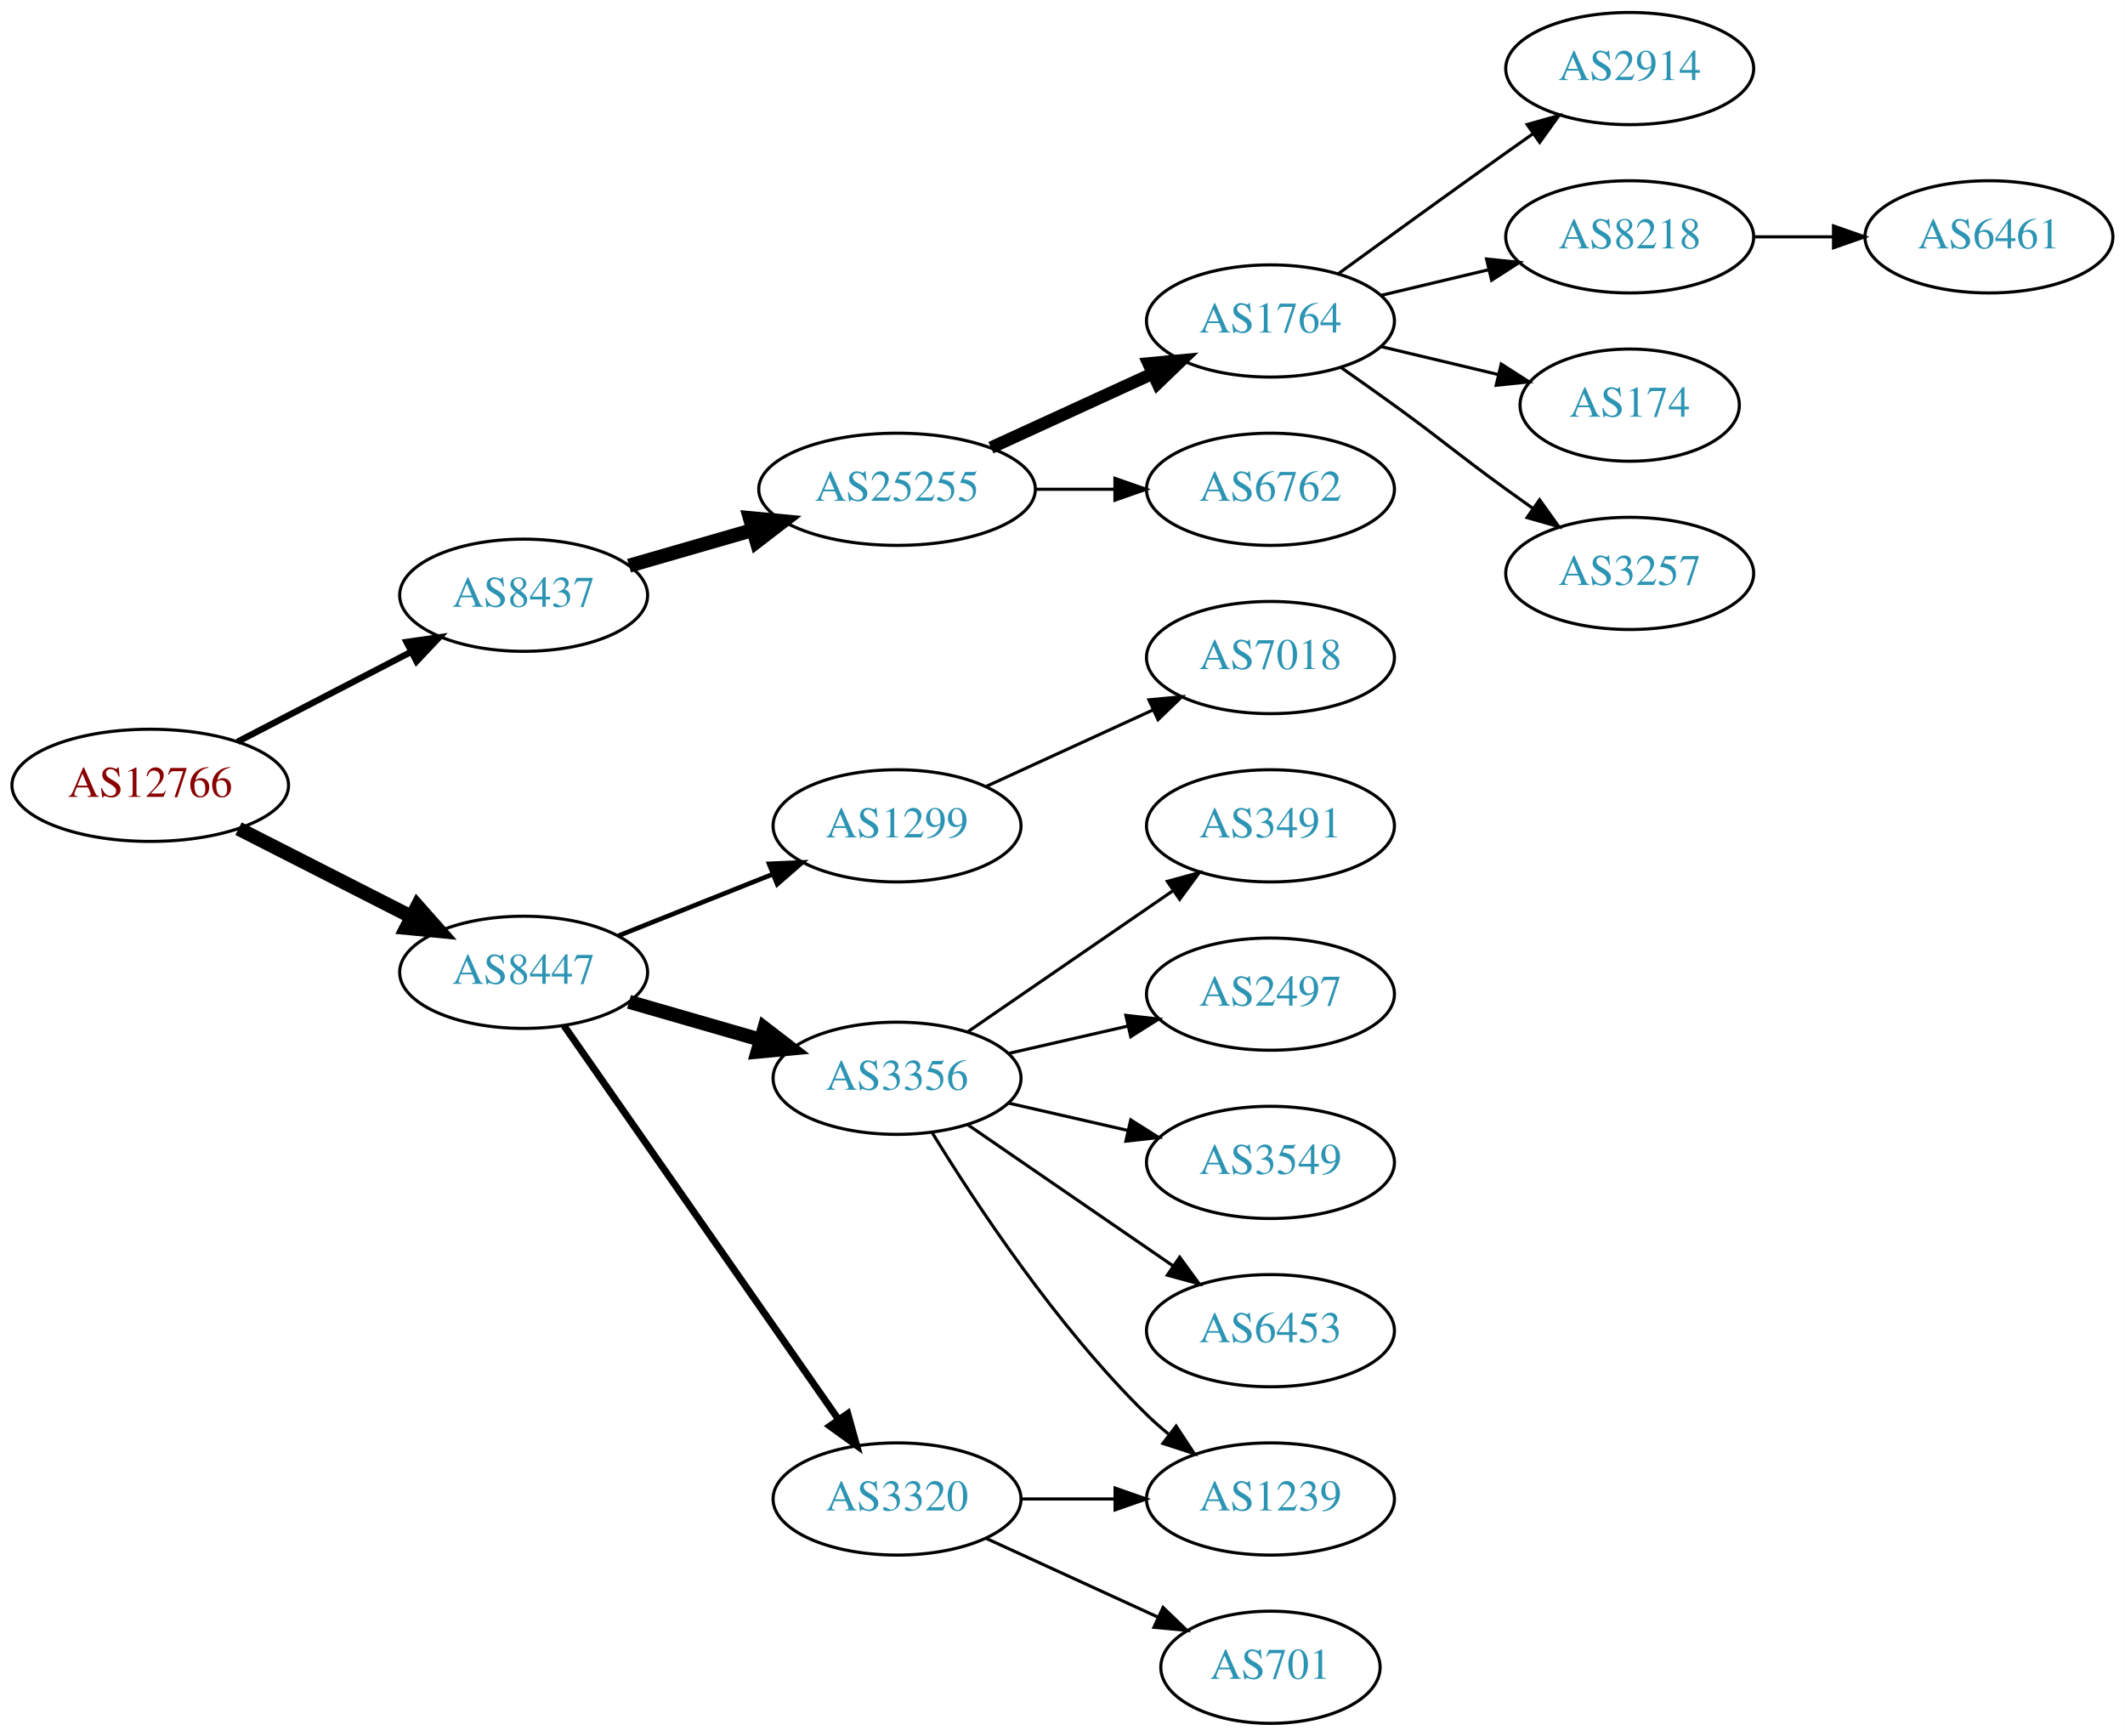
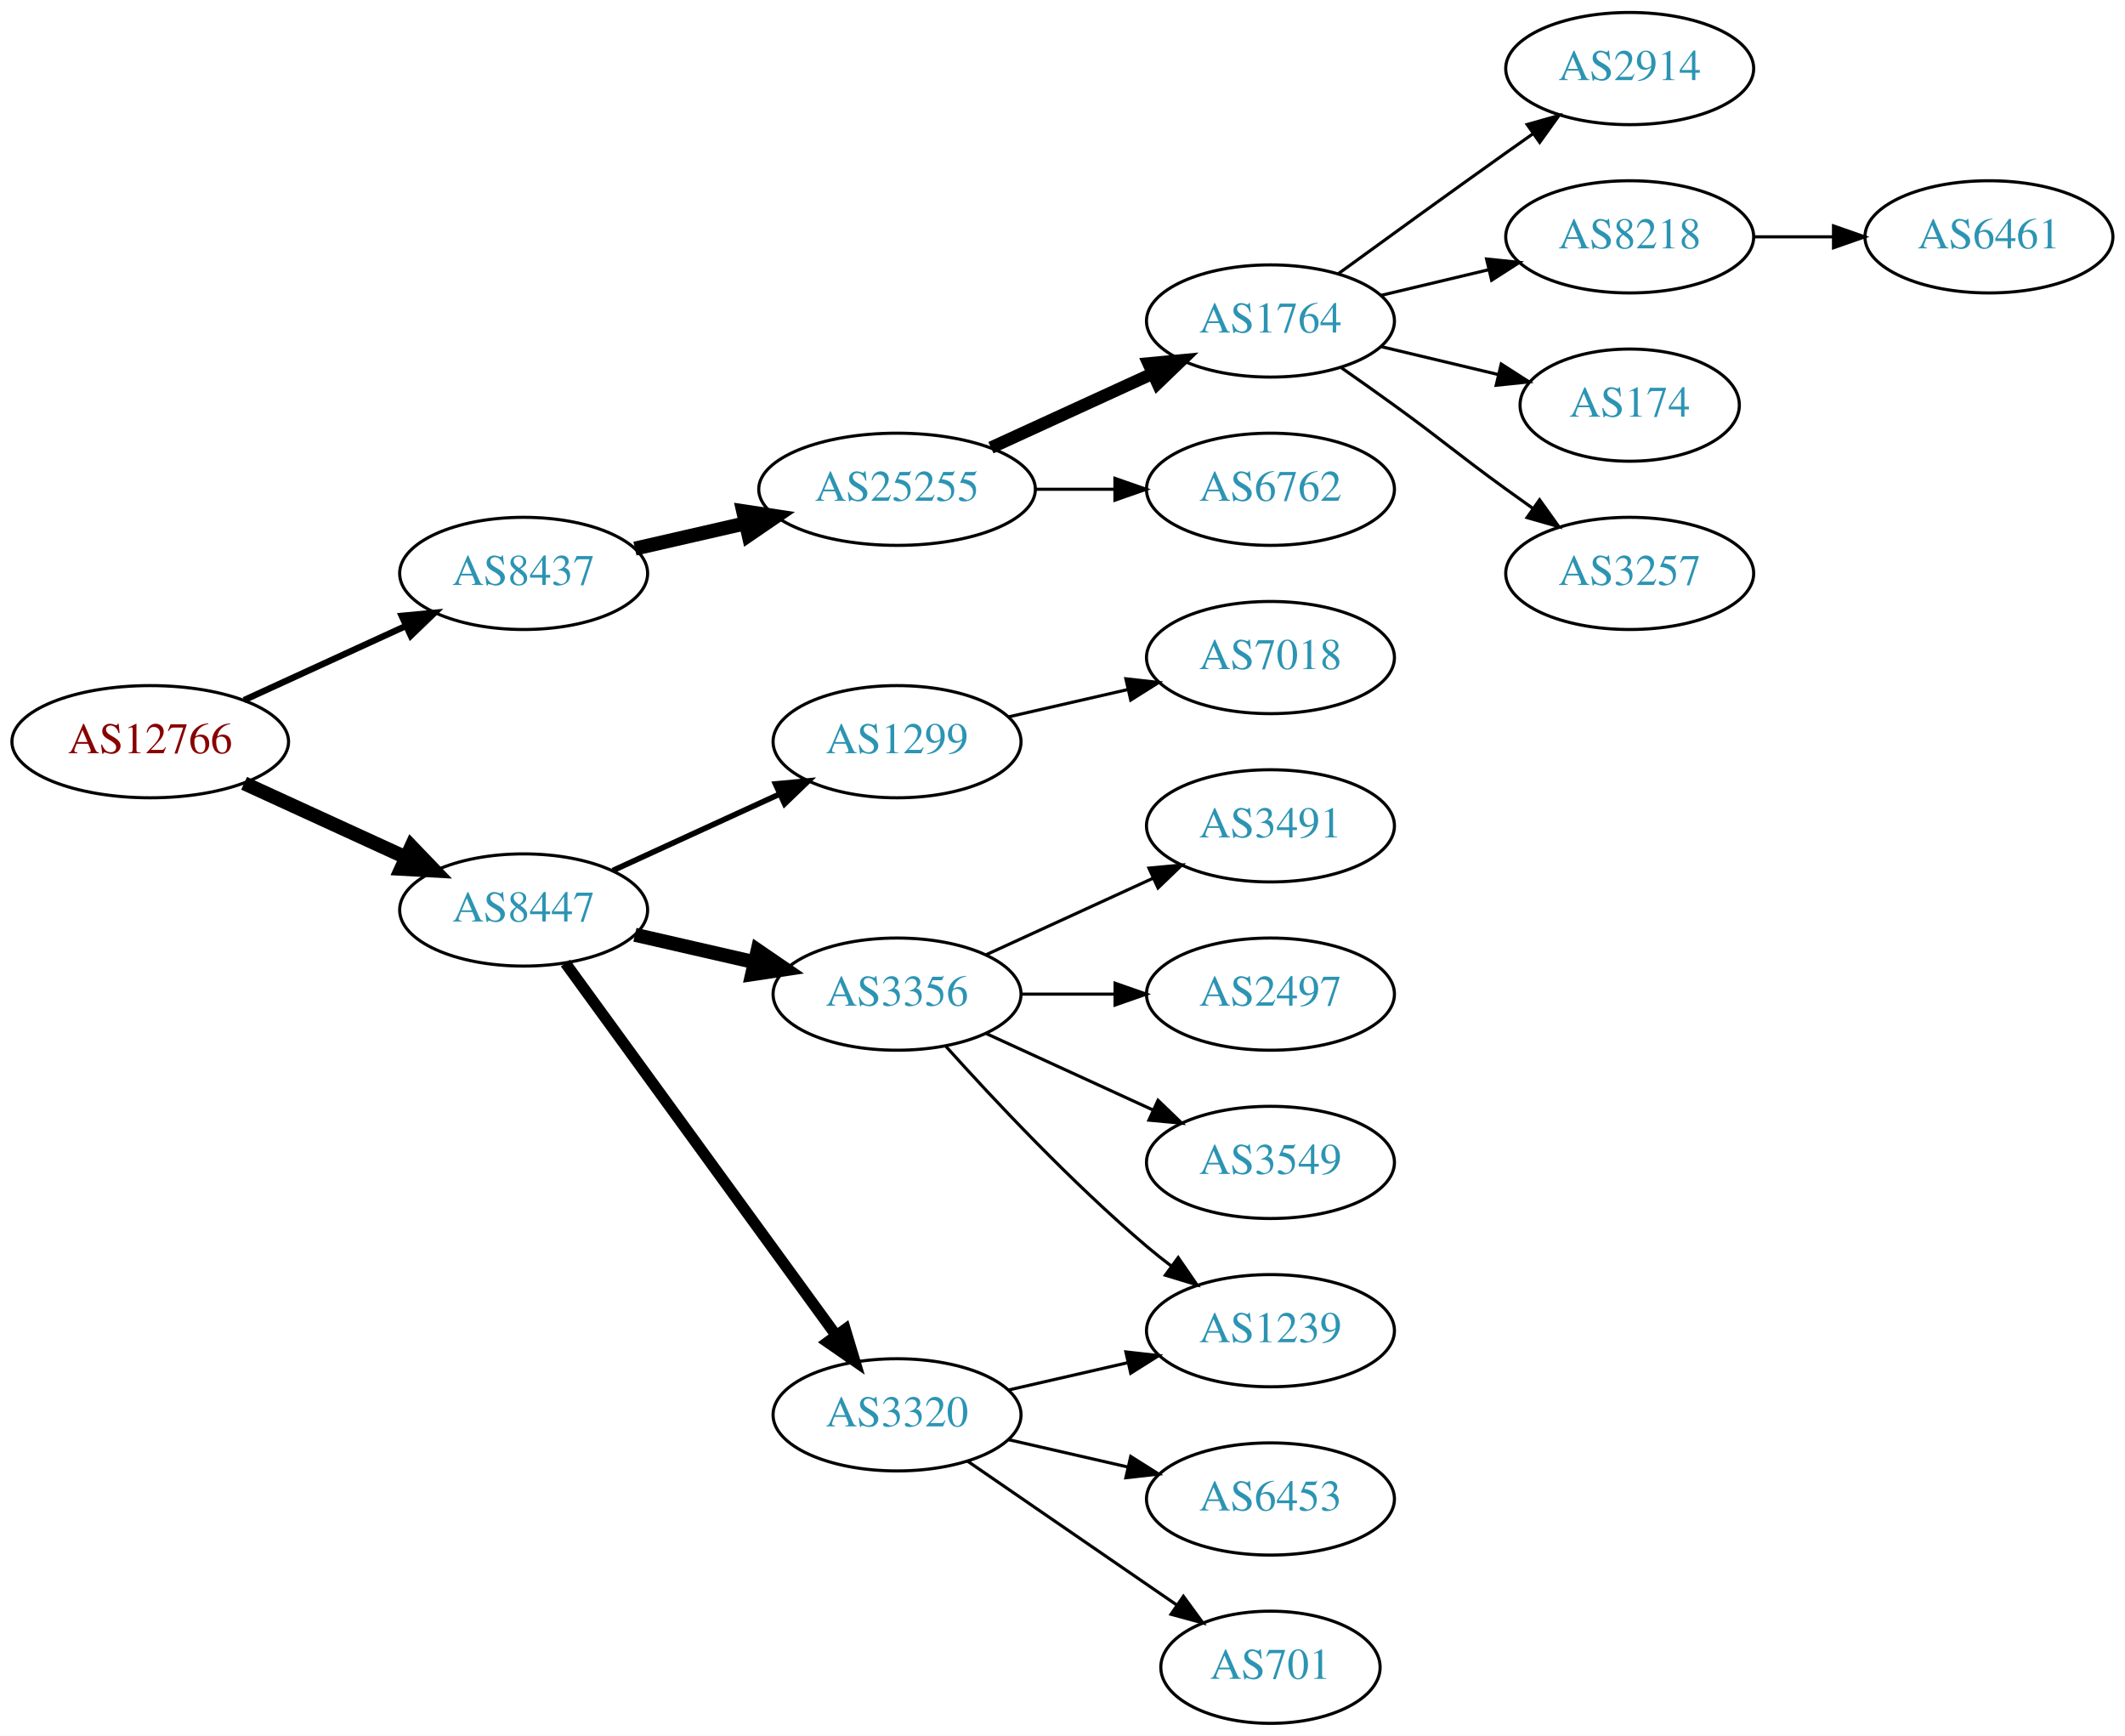
<svg xmlns="http://www.w3.org/2000/svg" xmlns:xlink="http://www.w3.org/1999/xlink" width="682pt" height="557pt" viewBox="0.00 0.00 681.96 557.00">
  <g id="graph0" class="graph" transform="scale(1 1) rotate(0) translate(4 553)">
    <polygon fill="white" stroke="none" points="-4,4 -4,-553 677.956,-553 677.956,4 -4,4" />
    <g id="node1" class="node">
      <g id="a_node1">
        <a xlink:href="/asn/12766" xlink:title="AS12766 ~ UNSPECIFIED [AT]">
-           <ellipse fill="#ffffff" stroke="black" cx="44.196" cy="-301" rx="44.393" ry="18" />
-           <text text-anchor="middle" x="44.196" y="-297.3" font-family="Times,serif" font-size="14.00" fill="#880000">AS12766</text>
+           <ellipse fill="#ffffff" stroke="black" cx="44.196" cy="-315" rx="44.393" ry="18" />
+           <text text-anchor="middle" x="44.196" y="-311.3" font-family="Times,serif" font-size="14.00" fill="#880000">AS12766</text>
        </a>
      </g>
    </g>
    <g id="node2" class="node">
      <g id="a_node2">
        <a xlink:href="/asn/8437" xlink:title="AS8437 ~ Hutchison Drei Austria GmbH [AT]">
-           <ellipse fill="#ffffff" stroke="black" cx="164.039" cy="-362" rx="39.794" ry="18" />
-           <text text-anchor="middle" x="164.039" y="-358.3" font-family="Times,serif" font-size="14.00" fill="#2c94b3">AS8437</text>
+           <ellipse fill="#ffffff" stroke="black" cx="164.039" cy="-369" rx="39.794" ry="18" />
+           <text text-anchor="middle" x="164.039" y="-365.3" font-family="Times,serif" font-size="14.00" fill="#2c94b3">AS8437</text>
        </a>
      </g>
    </g>
    <g id="edge1" class="edge">
-       <path fill="none" stroke="black" stroke-width="2.045" d="M72.231,-314.995C88.781,-323.561 110.133,-334.614 127.974,-343.849" />
-       <polygon fill="black" stroke="black" stroke-width="2.045" points="126.45,-347.001 136.939,-348.49 129.667,-340.785 126.45,-347.001" />
+       <path fill="none" stroke="black" stroke-width="2.045" d="M74.326,-328.348C89.937,-335.502 109.335,-344.391 126.007,-352.03" />
+       <polygon fill="black" stroke="black" stroke-width="2.045" points="124.91,-355.378 135.459,-356.362 127.826,-349.014 124.91,-355.378" />
    </g>
    <g id="node3" class="node">
      <g id="a_node3">
        <a xlink:href="/asn/8447" xlink:title="AS8447 ~ A1 Telekom Austria AG [AT]">
-           <ellipse fill="#ffffff" stroke="black" cx="164.039" cy="-241" rx="39.794" ry="18" />
-           <text text-anchor="middle" x="164.039" y="-237.3" font-family="Times,serif" font-size="14.00" fill="#2c94b3">AS8447</text>
+           <ellipse fill="#ffffff" stroke="black" cx="164.039" cy="-261" rx="39.794" ry="18" />
+           <text text-anchor="middle" x="164.039" y="-257.3" font-family="Times,serif" font-size="14.00" fill="#2c94b3">AS8447</text>
        </a>
      </g>
    </g>
    <g id="edge2" class="edge">
-       <path fill="none" stroke="black" stroke-width="4.5" d="M72.528,-287.084C89.087,-278.653 110.372,-267.815 128.141,-258.768" />
-       <polygon fill="black" stroke="black" stroke-width="4.5" points="129.943,-262.269 137.068,-254.223 126.37,-255.251 129.943,-262.269" />
+       <path fill="none" stroke="black" stroke-width="4.5" d="M74.326,-301.652C89.937,-294.498 109.335,-285.609 126.007,-277.97" />
+       <polygon fill="black" stroke="black" stroke-width="4.5" points="128.008,-281.384 135.459,-273.638 124.727,-274.225 128.008,-281.384" />
    </g>
    <g id="node4" class="node">
      <g id="a_node4">
        <a xlink:href="/asn/25255" xlink:title="AS25255 ~ ==&gt; TELE2 AUSTRIA &lt;== [AT]">
          <ellipse fill="#ffffff" stroke="black" cx="283.881" cy="-396" rx="44.393" ry="18" />
          <text text-anchor="middle" x="283.881" y="-392.3" font-family="Times,serif" font-size="14.00" fill="#2c94b3">AS25255</text>
        </a>
      </g>
    </g>
    <g id="edge3" class="edge">
-       <path fill="none" stroke="black" stroke-width="4.5" d="M197.864,-371.471C210.129,-375.01 224.285,-379.094 237.483,-382.902" />
-       <polygon fill="black" stroke="black" stroke-width="4.5" points="236.643,-386.757 247.342,-385.746 238.826,-379.191 236.643,-386.757" />
+       <path fill="none" stroke="black" stroke-width="4.5" d="M199.758,-376.955C210.896,-379.507 223.432,-382.379 235.325,-385.104" />
+       <polygon fill="black" stroke="black" stroke-width="4.5" points="234.492,-388.953 245.119,-387.348 236.251,-381.276 234.492,-388.953" />
    </g>
    <g id="node12" class="node">
      <g id="a_node12">
        <a xlink:href="/asn/1299" xlink:title="AS1299 ~ Telia Carrier [EU]">
-           <ellipse fill="#ffffff" stroke="black" cx="283.881" cy="-288" rx="39.794" ry="18" />
-           <text text-anchor="middle" x="283.881" y="-284.3" font-family="Times,serif" font-size="14.00" fill="#2c94b3">AS1299</text>
+           <ellipse fill="#ffffff" stroke="black" cx="283.881" cy="-315" rx="39.794" ry="18" />
+           <text text-anchor="middle" x="283.881" y="-311.3" font-family="Times,serif" font-size="14.00" fill="#2c94b3">AS1299</text>
        </a>
      </g>
    </g>
    <g id="edge11" class="edge">
-       <path fill="none" stroke="black" stroke-width="1.5" d="M194.471,-252.739C209.375,-258.683 227.671,-265.98 243.745,-272.391" />
-       <polygon fill="black" stroke="black" stroke-width="1.5" points="242.83,-275.794 253.415,-276.248 245.423,-269.292 242.83,-275.794" />
+       <path fill="none" stroke="black" stroke-width="1.8" d="M192.667,-273.661C208.624,-280.973 228.895,-290.261 246.178,-298.181" />
+       <polygon fill="black" stroke="black" stroke-width="1.8" points="244.876,-301.435 255.425,-302.419 247.793,-295.071 244.876,-301.435" />
    </g>
    <g id="node13" class="node">
      <g id="a_node13">
        <a xlink:href="/asn/3356" xlink:title="AS3356 ~ Level 3 Parent, LLC [US]">
-           <ellipse fill="#ffffff" stroke="black" cx="283.881" cy="-207" rx="39.794" ry="18" />
-           <text text-anchor="middle" x="283.881" y="-203.3" font-family="Times,serif" font-size="14.00" fill="#2c94b3">AS3356</text>
+           <ellipse fill="#ffffff" stroke="black" cx="283.881" cy="-234" rx="39.794" ry="18" />
+           <text text-anchor="middle" x="283.881" y="-230.3" font-family="Times,serif" font-size="14.00" fill="#2c94b3">AS3356</text>
        </a>
      </g>
    </g>
    <g id="edge12" class="edge">
-       <path fill="none" stroke="black" stroke-width="4.5" d="M197.864,-231.529C210.907,-227.766 226.088,-223.386 239.982,-219.377" />
-       <polygon fill="black" stroke="black" stroke-width="4.5" points="241.306,-223.093 249.823,-216.538 239.123,-215.527 241.306,-223.093" />
+       <path fill="none" stroke="black" stroke-width="4.5" d="M199.758,-253.045C211.758,-250.296 225.379,-247.175 238.071,-244.267" />
+       <polygon fill="black" stroke="black" stroke-width="4.5" points="239.135,-248.063 248.003,-241.991 237.376,-240.387 239.135,-248.063" />
    </g>
    <g id="node14" class="node">
      <g id="a_node14">
        <a xlink:href="/asn/3320" xlink:title="AS3320 ~ DTAG [DE]">
-           <ellipse fill="#ffffff" stroke="black" cx="283.881" cy="-72" rx="39.794" ry="18" />
-           <text text-anchor="middle" x="283.881" y="-68.3" font-family="Times,serif" font-size="14.00" fill="#2c94b3">AS3320</text>
+           <ellipse fill="#ffffff" stroke="black" cx="283.881" cy="-99" rx="39.794" ry="18" />
+           <text text-anchor="middle" x="283.881" y="-95.3" font-family="Times,serif" font-size="14.00" fill="#2c94b3">AS3320</text>
        </a>
      </g>
    </g>
    <g id="edge13" class="edge">
-       <path fill="none" stroke="black" stroke-width="2.25" d="M176.987,-223.865C197.808,-194.005 240.838,-132.294 265.149,-97.43" />
-       <polygon fill="black" stroke="black" stroke-width="2.25" points="268.053,-99.385 270.902,-89.18 262.311,-95.381 268.053,-99.385" />
+       <path fill="none" stroke="black" stroke-width="3.6" d="M177.427,-243.969C198.149,-215.483 239.952,-158.015 264.24,-124.626" />
+       <polygon fill="black" stroke="black" stroke-width="3.6" points="267.252,-126.436 270.304,-116.29 261.591,-122.318 267.252,-126.436" />
    </g>
    <g id="node5" class="node">
      <g id="a_node5">
        <a xlink:href="/asn/1764" xlink:title="AS1764 ~ NEXTLAYER-AS [AT]">
          <ellipse fill="#ffffff" stroke="black" cx="403.724" cy="-450" rx="39.794" ry="18" />
          <text text-anchor="middle" x="403.724" y="-446.3" font-family="Times,serif" font-size="14.00" fill="#2c94b3">AS1764</text>
        </a>
      </g>
    </g>
    <g id="edge4" class="edge">
      <path fill="none" stroke="black" stroke-width="4" d="M314.011,-409.348C329.622,-416.502 349.02,-425.391 365.692,-433.03" />
      <polygon fill="black" stroke="black" stroke-width="4" points="364.595,-436.378 375.144,-437.362 367.511,-430.014 364.595,-436.378" />
    </g>
    <g id="node6" class="node">
      <g id="a_node6">
        <a xlink:href="/asn/6762" xlink:title="AS6762 ~ TELECOM ITALIA SPARKLE S.p.A. [IT]">
          <ellipse fill="#ffffff" stroke="black" cx="403.724" cy="-396" rx="39.794" ry="18" />
          <text text-anchor="middle" x="403.724" y="-392.3" font-family="Times,serif" font-size="14.00" fill="#2c94b3">AS6762</text>
        </a>
      </g>
    </g>
    <g id="edge5" class="edge">
      <path fill="none" stroke="black" d="M328.092,-396C336.405,-396 345.168,-396 353.65,-396" />
      <polygon fill="black" stroke="black" points="353.809,-399.5 363.809,-396 353.809,-392.5 353.809,-399.5" />
    </g>
    <g id="node7" class="node">
      <g id="a_node7">
        <a xlink:href="/asn/2914" xlink:title="AS2914 ~ NTT America, Inc. [US]">
          <ellipse fill="#ffffff" stroke="black" cx="519.017" cy="-531" rx="39.794" ry="18" />
          <text text-anchor="middle" x="519.017" y="-527.3" font-family="Times,serif" font-size="14.00" fill="#2c94b3">AS2914</text>
        </a>
      </g>
    </g>
    <g id="edge6" class="edge">
      <path fill="none" stroke="black" d="M425.572,-465.222C440.506,-476.091 461.12,-491.025 479.37,-504 482.191,-506.005 485.134,-508.085 488.082,-510.159" />
      <polygon fill="black" stroke="black" points="486.109,-513.05 496.306,-515.926 490.128,-507.319 486.109,-513.05" />
    </g>
    <g id="node8" class="node">
      <g id="a_node8">
        <a xlink:href="/asn/8218" xlink:title="AS8218 ~ legacy Neotelecoms [FR]">
          <ellipse fill="#ffffff" stroke="black" cx="519.017" cy="-477" rx="39.794" ry="18" />
          <text text-anchor="middle" x="519.017" y="-473.3" font-family="Times,serif" font-size="14.00" fill="#2c94b3">AS8218</text>
        </a>
      </g>
    </g>
    <g id="edge7" class="edge">
      <path fill="none" stroke="black" d="M439.331,-458.248C450.202,-460.838 462.357,-463.735 473.799,-466.462" />
      <polygon fill="black" stroke="black" points="473.082,-469.889 483.621,-468.803 474.705,-463.08 473.082,-469.889" />
    </g>
    <g id="node9" class="node">
      <g id="a_node9">
        <a xlink:href="/asn/174" xlink:title="AS174 ~ Cogent Communications [US]">
          <ellipse fill="#ffffff" stroke="black" cx="519.017" cy="-423" rx="35.194" ry="18" />
          <text text-anchor="middle" x="519.017" y="-419.3" font-family="Times,serif" font-size="14.00" fill="#2c94b3">AS174</text>
        </a>
      </g>
    </g>
    <g id="edge8" class="edge">
      <path fill="none" stroke="black" d="M439.331,-441.752C451.125,-438.942 464.43,-435.771 476.698,-432.847" />
      <polygon fill="black" stroke="black" points="477.787,-436.186 486.703,-430.463 476.164,-429.376 477.787,-436.186" />
    </g>
    <g id="node10" class="node">
      <g id="a_node10">
        <a xlink:href="/asn/3257" xlink:title="AS3257 ~ GTT [DE]">
          <ellipse fill="#ffffff" stroke="black" cx="519.017" cy="-369" rx="39.794" ry="18" />
          <text text-anchor="middle" x="519.017" y="-365.3" font-family="Times,serif" font-size="14.00" fill="#2c94b3">AS3257</text>
        </a>
      </g>
    </g>
    <g id="edge9" class="edge">
      <path fill="none" stroke="black" d="M426.481,-434.991C432.015,-431.121 437.934,-426.936 443.37,-423 459.57,-411.271 463.17,-407.729 479.37,-396 482.173,-393.971 485.105,-391.875 488.045,-389.79" />
      <polygon fill="black" stroke="black" points="490.096,-392.627 496.26,-384.009 486.068,-386.903 490.096,-392.627" />
    </g>
    <g id="node11" class="node">
      <g id="a_node11">
        <a xlink:href="/asn/6461" xlink:title="AS6461 ~ Zayo Bandwidth [US]">
          <ellipse fill="#ffffff" stroke="black" cx="634.31" cy="-477" rx="39.794" ry="18" />
          <text text-anchor="middle" x="634.31" y="-473.3" font-family="Times,serif" font-size="14.00" fill="#2c94b3">AS6461</text>
        </a>
      </g>
    </g>
    <g id="edge10" class="edge">
      <path fill="none" stroke="black" d="M558.689,-477C566.892,-477 575.656,-477 584.188,-477" />
      <polygon fill="black" stroke="black" points="584.427,-480.5 594.427,-477 584.427,-473.5 584.427,-480.5" />
    </g>
-     <g id="node15" class="node">
-       <g id="a_node15">
+     <g id="node19" class="node">
+       <g id="a_node19">
        <a xlink:href="/asn/7018" xlink:title="AS7018 ~ AT&amp;T Services, Inc. [US]">
          <ellipse fill="#ffffff" stroke="black" cx="403.724" cy="-342" rx="39.794" ry="18" />
          <text text-anchor="middle" x="403.724" y="-338.3" font-family="Times,serif" font-size="14.00" fill="#2c94b3">AS7018</text>
        </a>
      </g>
    </g>
-     <g id="edge14" class="edge">
-       <path fill="none" stroke="black" d="M312.51,-300.661C328.467,-307.973 348.738,-317.261 366.02,-325.181" />
-       <polygon fill="black" stroke="black" points="364.719,-328.435 375.268,-329.419 367.635,-322.071 364.719,-328.435" />
-     </g>
-     <g id="node16" class="node">
-       <g id="a_node16">
+     <g id="edge18" class="edge">
+       <path fill="none" stroke="black" d="M319.6,-322.955C331.6,-325.704 345.221,-328.825 357.914,-331.733" />
+       <polygon fill="black" stroke="black" points="357.316,-335.187 367.845,-334.009 358.88,-328.364 357.316,-335.187" />
+     </g>
+     <g id="node15" class="node">
+       <g id="a_node15">
        <a xlink:href="/asn/3491" xlink:title="AS3491 ~ PCCW Global, Inc. [US]">
          <ellipse fill="#ffffff" stroke="black" cx="403.724" cy="-288" rx="39.794" ry="18" />
          <text text-anchor="middle" x="403.724" y="-284.3" font-family="Times,serif" font-size="14.00" fill="#2c94b3">AS3491</text>
        </a>
      </g>
    </g>
-     <g id="edge15" class="edge">
-       <path fill="none" stroke="black" d="M306.495,-221.857C324.984,-234.565 351.798,-252.995 372.427,-267.175" />
-       <polygon fill="black" stroke="black" points="370.624,-270.183 380.848,-272.963 374.589,-264.414 370.624,-270.183" />
-     </g>
-     <g id="node17" class="node">
-       <g id="a_node17">
+     <g id="edge14" class="edge">
+       <path fill="none" stroke="black" d="M312.51,-246.661C328.467,-253.973 348.738,-263.261 366.02,-271.181" />
+       <polygon fill="black" stroke="black" points="364.719,-274.435 375.268,-275.419 367.635,-268.071 364.719,-274.435" />
+     </g>
+     <g id="node16" class="node">
+       <g id="a_node16">
        <a xlink:href="/asn/2497" xlink:title="AS2497 ~ Internet Initiative Japan Inc. [JP]">
          <ellipse fill="#ffffff" stroke="black" cx="403.724" cy="-234" rx="39.794" ry="18" />
          <text text-anchor="middle" x="403.724" y="-230.3" font-family="Times,serif" font-size="14.00" fill="#2c94b3">AS2497</text>
        </a>
      </g>
    </g>
-     <g id="edge16" class="edge">
-       <path fill="none" stroke="black" d="M319.6,-214.955C331.6,-217.704 345.221,-220.825 357.914,-223.733" />
-       <polygon fill="black" stroke="black" points="357.316,-227.187 367.845,-226.009 358.88,-220.364 357.316,-227.187" />
-     </g>
-     <g id="node18" class="node">
-       <g id="a_node18">
+     <g id="edge15" class="edge">
+       <path fill="none" stroke="black" d="M323.794,-234C333.347,-234 343.697,-234 353.659,-234" />
+       <polygon fill="black" stroke="black" points="353.852,-237.5 363.852,-234 353.852,-230.5 353.852,-237.5" />
+     </g>
+     <g id="node17" class="node">
+       <g id="a_node17">
        <a xlink:href="/asn/3549" xlink:title="AS3549 ~ Level 3 Parent, LLC [US]">
          <ellipse fill="#ffffff" stroke="black" cx="403.724" cy="-180" rx="39.794" ry="18" />
          <text text-anchor="middle" x="403.724" y="-176.3" font-family="Times,serif" font-size="14.00" fill="#2c94b3">AS3549</text>
        </a>
      </g>
    </g>
+     <g id="edge16" class="edge">
+       <path fill="none" stroke="black" d="M312.51,-221.339C328.467,-214.027 348.738,-204.739 366.02,-196.819" />
+       <polygon fill="black" stroke="black" points="367.635,-199.929 375.268,-192.581 364.719,-193.565 367.635,-199.929" />
+     </g>
+     <g id="node18" class="node">
+       <g id="a_node18">
+         <a xlink:href="/asn/1239" xlink:title="AS1239 ~ Sprint [US]">
+           <ellipse fill="#ffffff" stroke="black" cx="403.724" cy="-126" rx="39.794" ry="18" />
+           <text text-anchor="middle" x="403.724" y="-122.3" font-family="Times,serif" font-size="14.00" fill="#2c94b3">AS1239</text>
+         </a>
+       </g>
+     </g>
    <g id="edge17" class="edge">
-       <path fill="none" stroke="black" d="M319.6,-199.045C331.6,-196.296 345.221,-193.175 357.914,-190.267" />
-       <polygon fill="black" stroke="black" points="358.88,-193.636 367.845,-187.991 357.316,-186.813 358.88,-193.636" />
-     </g>
-     <g id="node19" class="node">
-       <g id="a_node19">
-         <a xlink:href="/asn/1239" xlink:title="AS1239 ~ Sprint [US]">
-           <ellipse fill="#ffffff" stroke="black" cx="403.724" cy="-72" rx="39.794" ry="18" />
-           <text text-anchor="middle" x="403.724" y="-68.3" font-family="Times,serif" font-size="14.00" fill="#2c94b3">AS1239</text>
-         </a>
-       </g>
-     </g>
-     <g id="edge18" class="edge">
-       <path fill="none" stroke="black" d="M295.147,-189.56C308.955,-167.009 335.144,-127.278 364.077,-99 366.217,-96.908 368.535,-94.863 370.934,-92.894" />
-       <polygon fill="black" stroke="black" points="373.445,-95.382 379.276,-86.536 369.201,-89.815 373.445,-95.382" />
+       <path fill="none" stroke="black" d="M299.527,-217.275C314.828,-200.235 339.925,-173.477 364.077,-153 366.574,-150.883 369.235,-148.768 371.946,-146.707" />
+       <polygon fill="black" stroke="black" points="374.112,-149.459 380.123,-140.734 369.983,-143.806 374.112,-149.459" />
+     </g>
+     <g id="edge20" class="edge">
+       <path fill="none" stroke="black" d="M319.6,-106.955C331.6,-109.704 345.221,-112.825 357.914,-115.733" />
+       <polygon fill="black" stroke="black" points="357.316,-119.187 367.845,-118.009 358.88,-112.364 357.316,-119.187" />
    </g>
    <g id="node20" class="node">
      <g id="a_node20">
        <a xlink:href="/asn/6453" xlink:title="AS6453 ~ TATA COMMUNICATIONS (AMERICA) INC [US]">
-           <ellipse fill="#ffffff" stroke="black" cx="403.724" cy="-126" rx="39.794" ry="18" />
-           <text text-anchor="middle" x="403.724" y="-122.3" font-family="Times,serif" font-size="14.00" fill="#2c94b3">AS6453</text>
+           <ellipse fill="#ffffff" stroke="black" cx="403.724" cy="-72" rx="39.794" ry="18" />
+           <text text-anchor="middle" x="403.724" y="-68.3" font-family="Times,serif" font-size="14.00" fill="#2c94b3">AS6453</text>
        </a>
      </g>
    </g>
    <g id="edge19" class="edge">
-       <path fill="none" stroke="black" d="M306.495,-192.143C324.984,-179.435 351.798,-161.005 372.427,-146.825" />
-       <polygon fill="black" stroke="black" points="374.589,-149.586 380.848,-141.037 370.624,-143.817 374.589,-149.586" />
-     </g>
-     <g id="edge21" class="edge">
-       <path fill="none" stroke="black" d="M323.794,-72C333.347,-72 343.697,-72 353.659,-72" />
-       <polygon fill="black" stroke="black" points="353.852,-75.5 363.852,-72 353.852,-68.5 353.852,-75.5" />
+       <path fill="none" stroke="black" d="M319.6,-91.045C331.6,-88.296 345.221,-85.175 357.914,-82.267" />
+       <polygon fill="black" stroke="black" points="358.88,-85.636 367.845,-79.991 357.316,-78.813 358.88,-85.636" />
    </g>
    <g id="node21" class="node">
      <g id="a_node21">
        <a xlink:href="/asn/701" xlink:title="AS701 ~ UUNET [US]">
          <ellipse fill="#ffffff" stroke="black" cx="403.724" cy="-18" rx="35.194" ry="18" />
          <text text-anchor="middle" x="403.724" y="-14.3" font-family="Times,serif" font-size="14.00" fill="#2c94b3">AS701</text>
        </a>
      </g>
    </g>
-     <g id="edge20" class="edge">
-       <path fill="none" stroke="black" d="M312.51,-59.339C328.926,-51.817 349.908,-42.202 367.505,-34.139" />
-       <polygon fill="black" stroke="black" points="369.249,-37.189 376.882,-29.842 366.333,-30.826 369.249,-37.189" />
+     <g id="edge21" class="edge">
+       <path fill="none" stroke="black" d="M306.495,-84.143C325.333,-71.195 352.812,-52.307 373.588,-38.026" />
+       <polygon fill="black" stroke="black" points="375.779,-40.768 382.037,-32.219 371.813,-34.999 375.779,-40.768" />
    </g>
  </g>
</svg>
